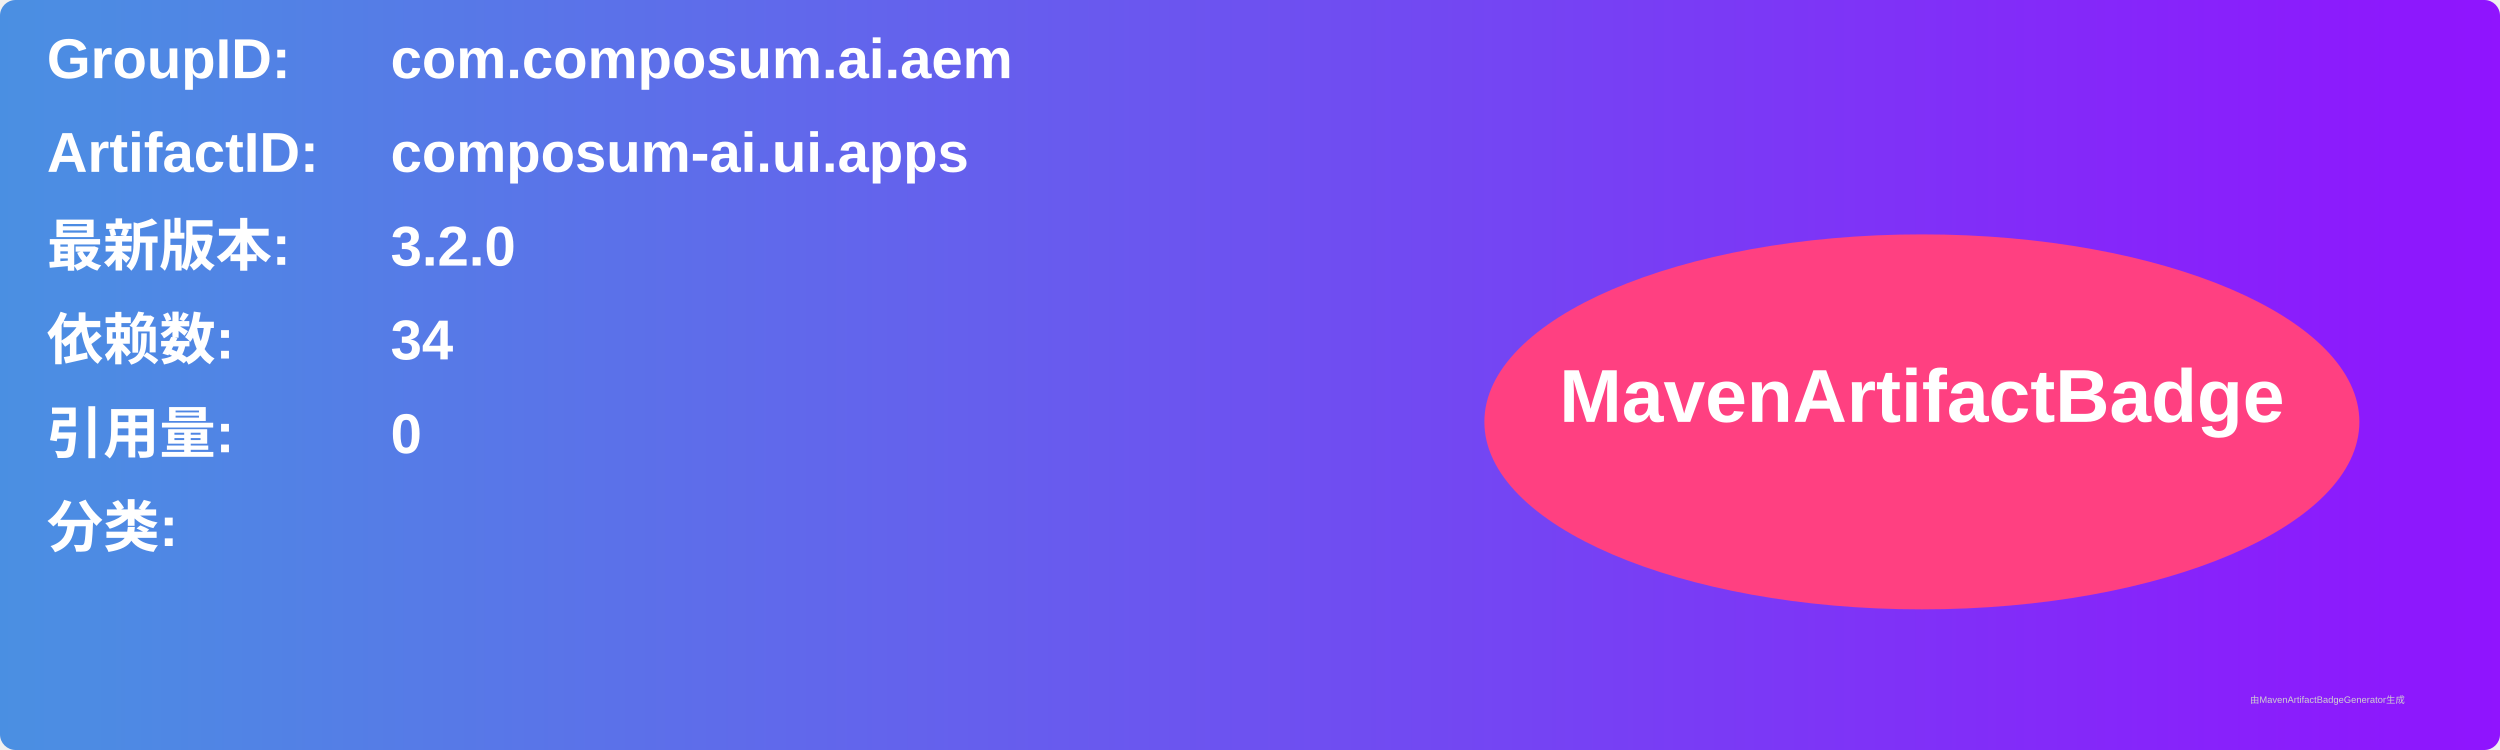
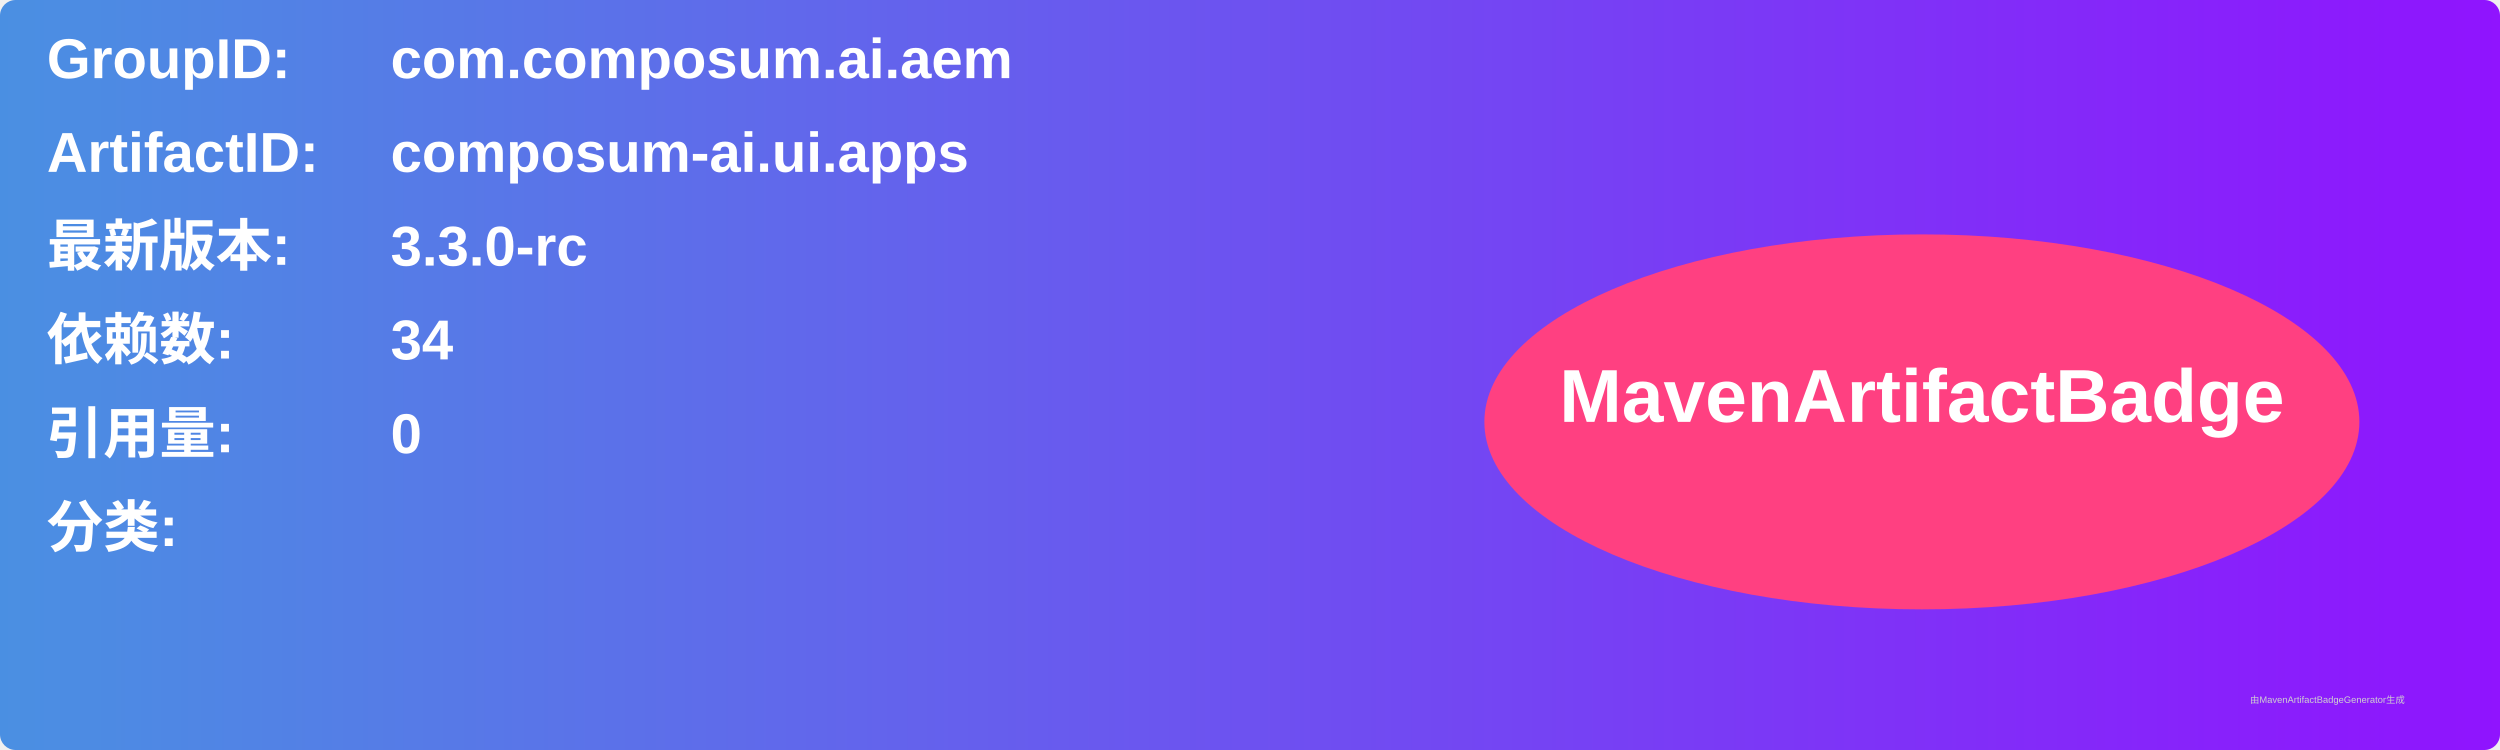
<svg xmlns="http://www.w3.org/2000/svg" width="800" height="240" viewBox="0 0 800 240">
  <linearGradient id="grad" x1="0%" y1="0%" x2="100%" y2="0%">
    <stop offset="0%" stop-color="#4a90e2" />
    <stop offset="100%" stop-color="#9013fe" />
  </linearGradient>
  <rect width="100%" height="100%" rx="5" ry="5" fill="url(#grad)" />
  <g transform="translate(15, 15)">
    <text x="0" y="10" font-family="Arial" font-size="18" fill="white" font-weight="bold" width="260">GroupID:</text>
    <text x="110" y="10" font-family="Arial" font-size="18" fill="white" font-weight="bold" width="460">com.composum.ai.aem</text>
    <text x="0" y="40" font-family="Arial" font-size="18" fill="white" font-weight="bold" width="260">ArtifactID:</text>
    <text x="110" y="40" font-family="Arial" font-size="18" fill="white" font-weight="bold" width="460">composum-ai.ui.apps</text>
    <text x="0" y="70" font-family="Arial" font-size="18" fill="white" font-weight="bold">最新版本:</text>
    <text x="110" y="70" font-family="Arial" font-size="18" fill="white" font-weight="bold">
-       <tspan font-weight="bold">3.2.0</tspan>
+       <tspan font-weight="bold">3.3.0-rc</tspan>
    </text>
    <text x="0" y="100" font-family="Arial" font-size="18" fill="white" font-weight="bold">依赖数: </text>
    <text x="110" y="100" font-family="Arial" font-size="18" fill="white">
      <tspan font-weight="bold">34</tspan>
    </text>
    <text x="0" y="130" font-family="Arial" font-size="18" fill="white" font-weight="bold">引用量: </text>
    <text x="110" y="130" font-family="Arial" font-size="18" fill="white">
      <tspan font-weight="bold">0</tspan>
    </text>
    <text x="0" y="160" font-family="Arial" font-size="18" fill="white" font-weight="bold">分类:</text>
    <text x="10" y="190" font-family="Arial" font-size="10" fill="white">
      <tspan font-weight="bold" />
    </text>
    <ellipse cx="600" cy="120" rx="140" ry="60" fill="#ff4081" />
    <text x="600" y="120" text-anchor="middle" font-family="Arial" font-size="24" fill="white" font-weight="bold">MavenArtifactBadge</text>
  </g>
  <text x="720" y="225" font-family="Arial" font-size="3" fill="#d0d0d0">由MavenArtifactBadgeGenerator生成</text>
</svg>
